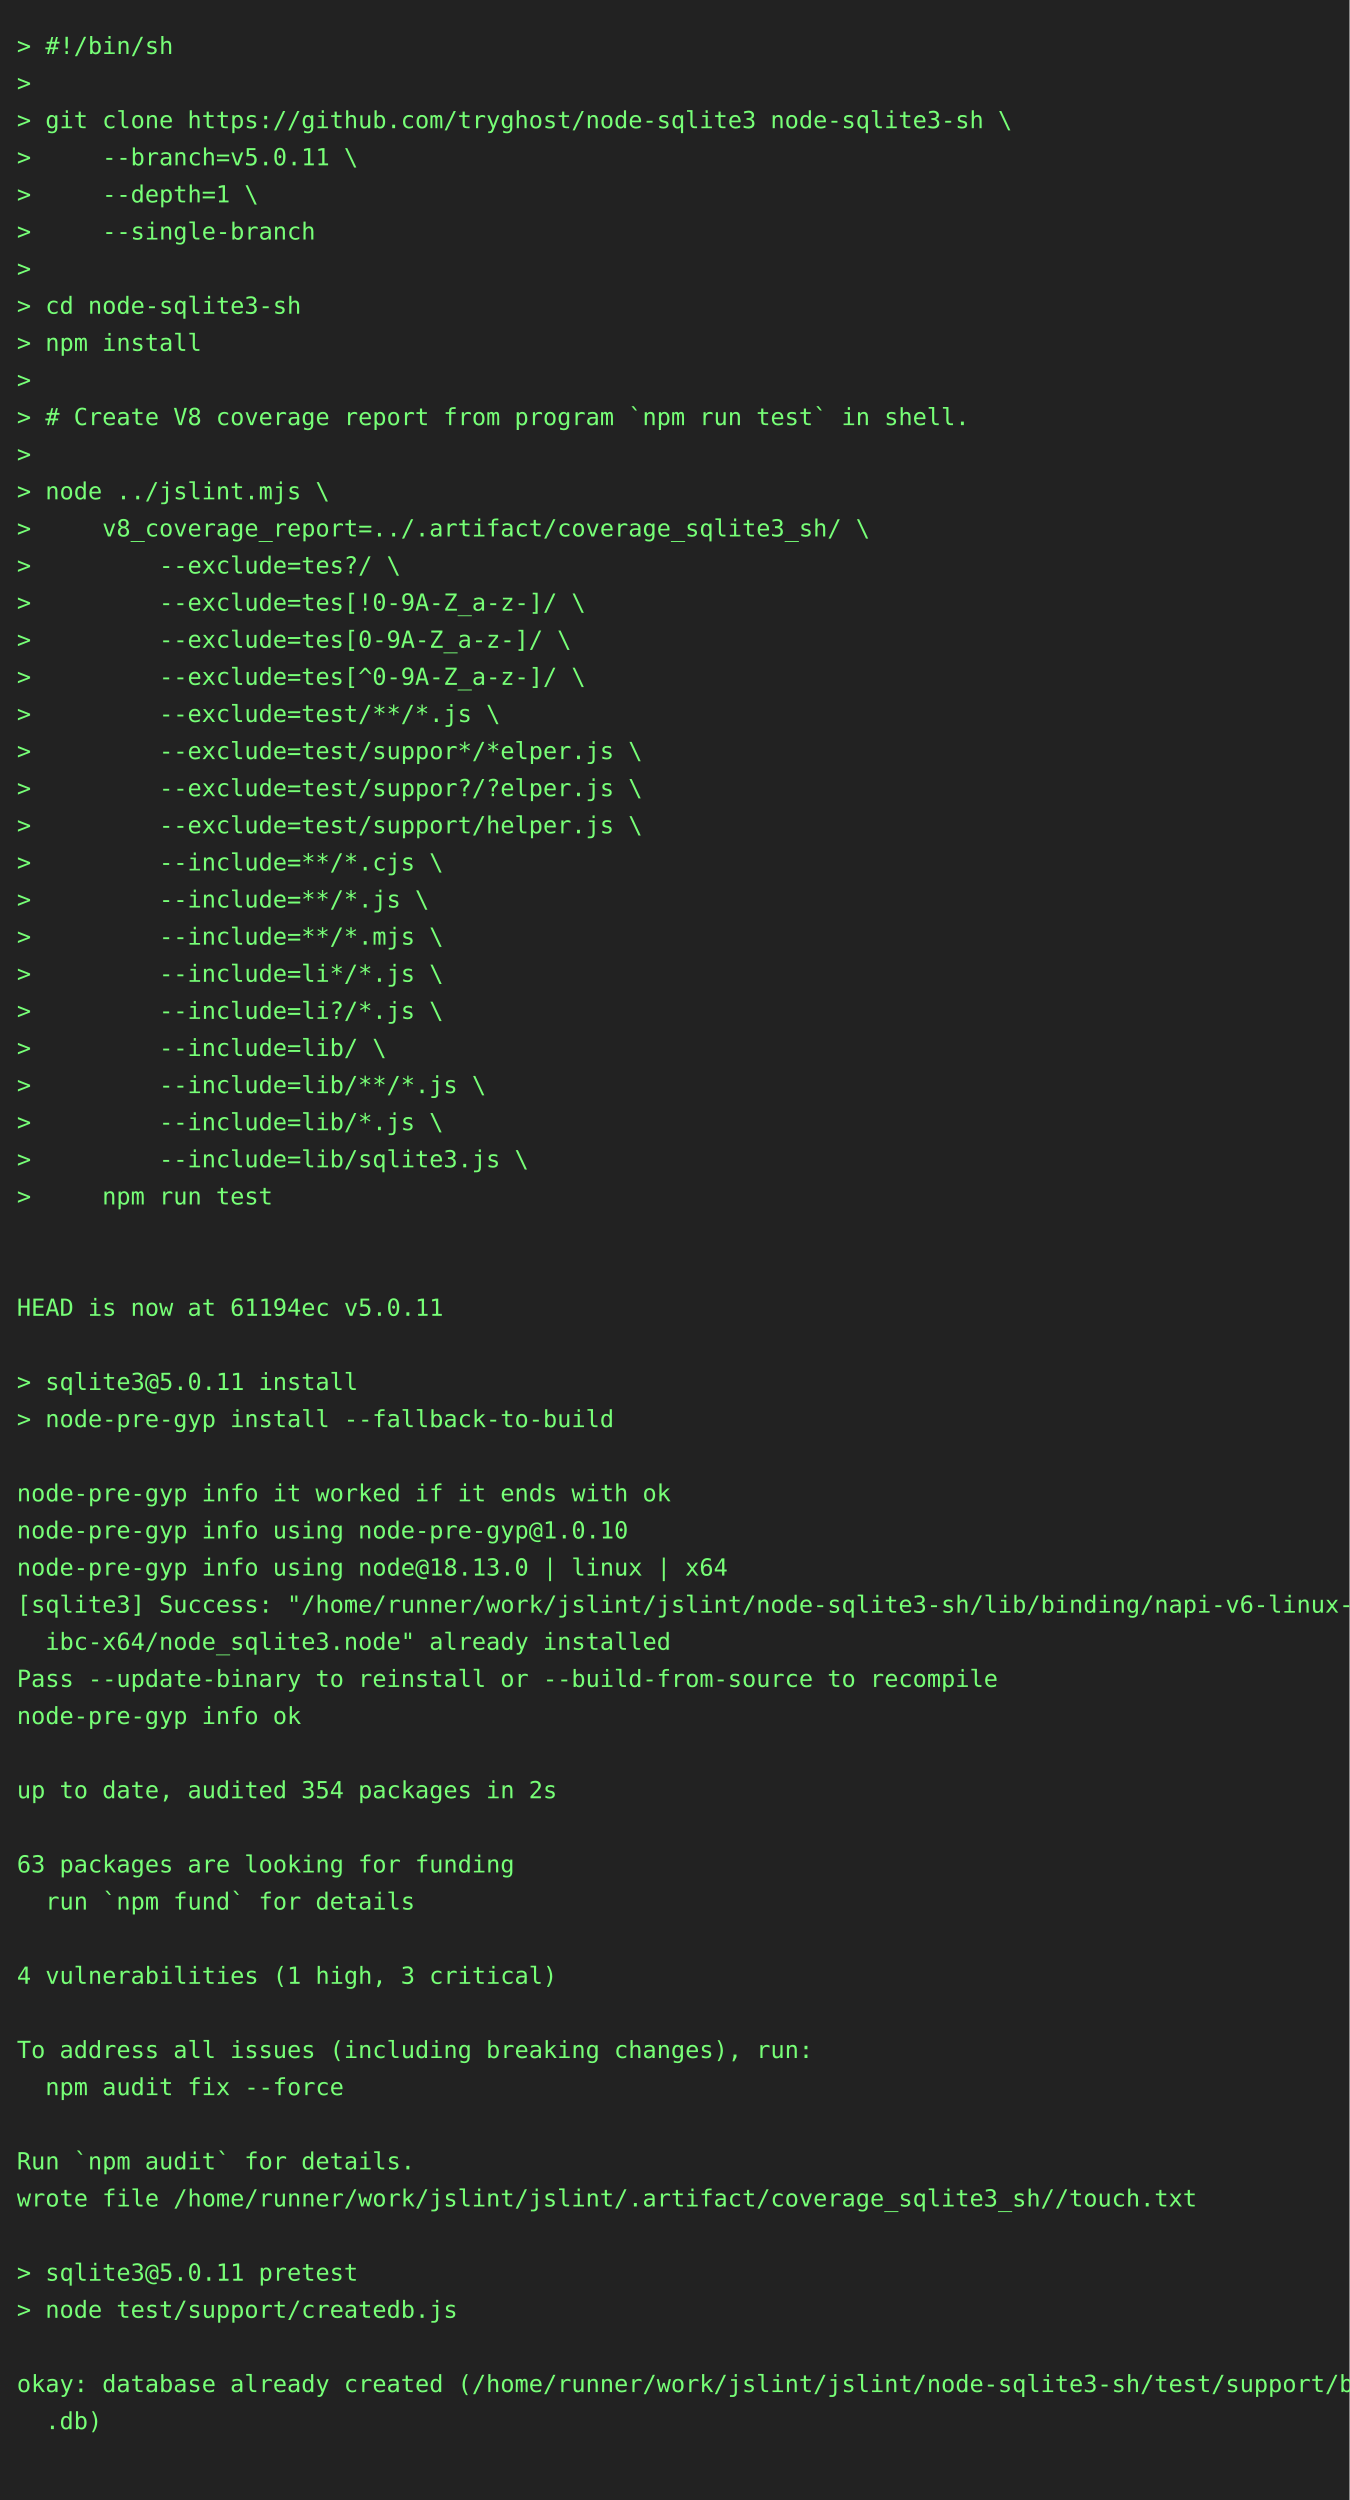
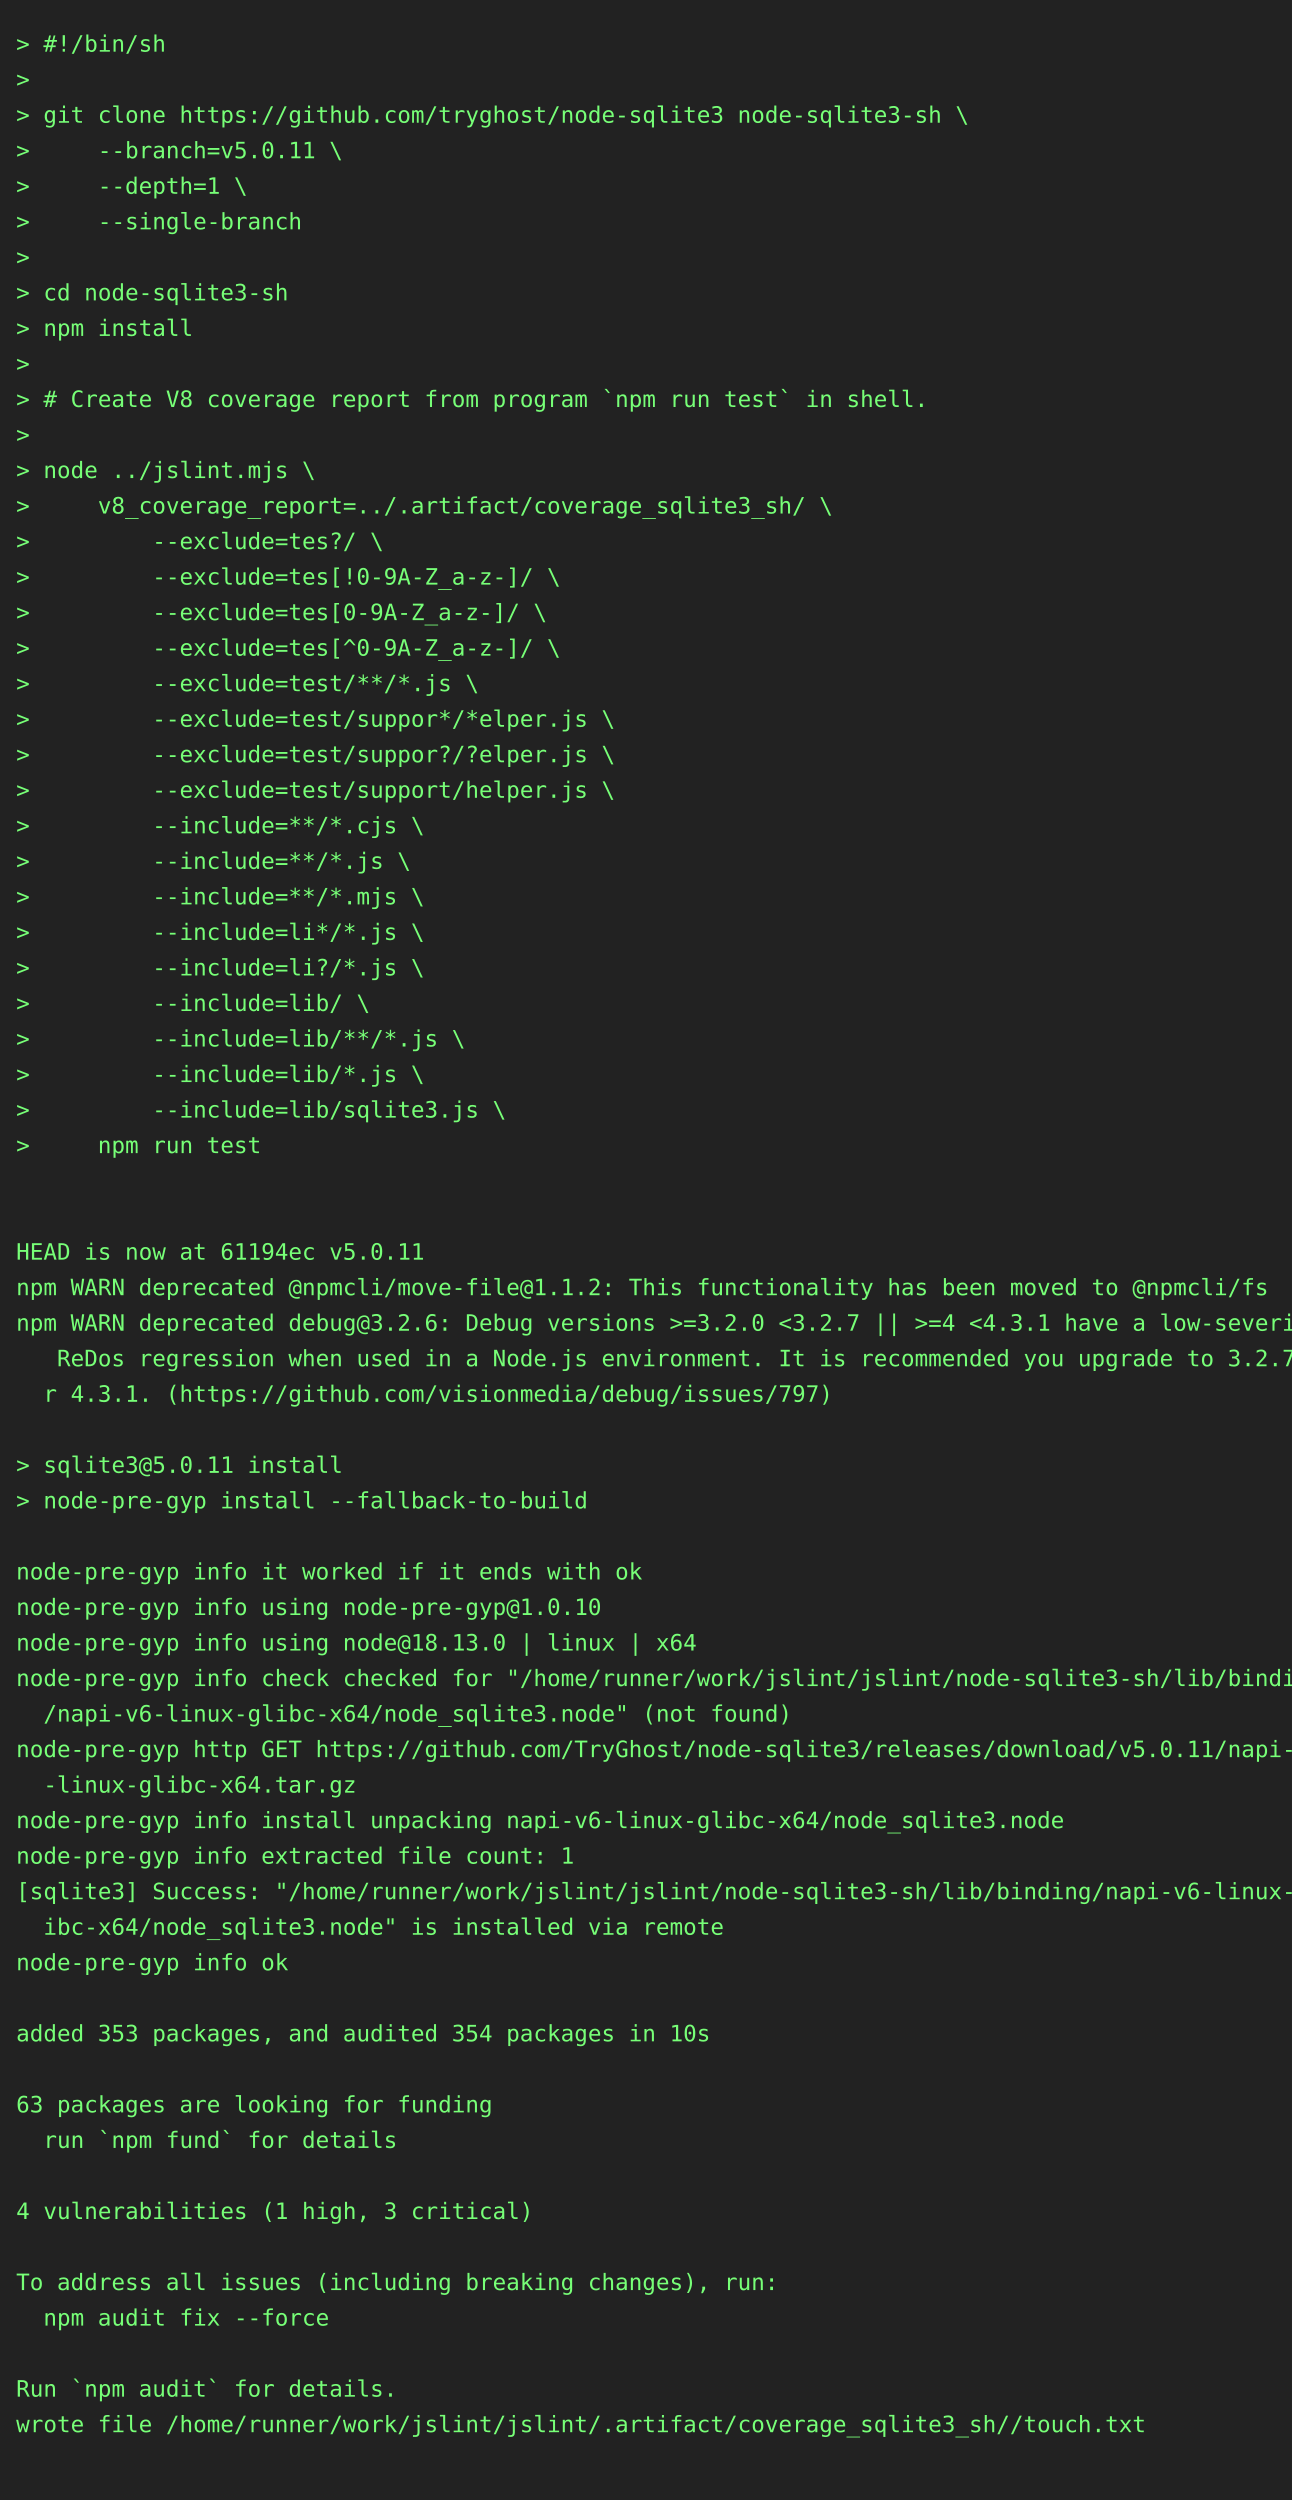
- <svg xmlns="http://www.w3.org/2000/svg" height="1482" width="800">
-   <rect height="1482" fill="#222" width="800" />
+ <svg xmlns="http://www.w3.org/2000/svg" height="1548" width="800">
+   <rect height="1548" fill="#222" width="800" />
  <text fill="#7f7" font-family="consolas, menlo, monospace" font-size="14" xml:space="preserve">
    <tspan lengthAdjust="spacingAndGlyphs" textLength="768" x="10" y="32">&gt; #!/bin/sh                                                                                      </tspan>
    <tspan lengthAdjust="spacingAndGlyphs" textLength="768" x="10" y="54">&gt;                                                                                                </tspan>
    <tspan lengthAdjust="spacingAndGlyphs" textLength="768" x="10" y="76">&gt; git clone https://github.com/tryghost/node-sqlite3 node-sqlite3-sh \                           </tspan>
    <tspan lengthAdjust="spacingAndGlyphs" textLength="768" x="10" y="98">&gt;     --branch=v5.0.11 \                                                                         </tspan>
    <tspan lengthAdjust="spacingAndGlyphs" textLength="768" x="10" y="120">&gt;     --depth=1 \                                                                                </tspan>
    <tspan lengthAdjust="spacingAndGlyphs" textLength="768" x="10" y="142">&gt;     --single-branch                                                                            </tspan>
    <tspan lengthAdjust="spacingAndGlyphs" textLength="768" x="10" y="164">&gt;                                                                                                </tspan>
    <tspan lengthAdjust="spacingAndGlyphs" textLength="768" x="10" y="186">&gt; cd node-sqlite3-sh                                                                             </tspan>
    <tspan lengthAdjust="spacingAndGlyphs" textLength="768" x="10" y="208">&gt; npm install                                                                                    </tspan>
    <tspan lengthAdjust="spacingAndGlyphs" textLength="768" x="10" y="230">&gt;                                                                                                </tspan>
    <tspan lengthAdjust="spacingAndGlyphs" textLength="768" x="10" y="252">&gt; # Create V8 coverage report from program `npm run test` in shell.                              </tspan>
    <tspan lengthAdjust="spacingAndGlyphs" textLength="768" x="10" y="274">&gt;                                                                                                </tspan>
    <tspan lengthAdjust="spacingAndGlyphs" textLength="768" x="10" y="296">&gt; node ../jslint.mjs \                                                                           </tspan>
    <tspan lengthAdjust="spacingAndGlyphs" textLength="768" x="10" y="318">&gt;     v8_coverage_report=../.artifact/coverage_sqlite3_sh/ \                                     </tspan>
    <tspan lengthAdjust="spacingAndGlyphs" textLength="768" x="10" y="340">&gt;         --exclude=tes?/ \                                                                      </tspan>
    <tspan lengthAdjust="spacingAndGlyphs" textLength="768" x="10" y="362">&gt;         --exclude=tes[!0-9A-Z_a-z-]/ \                                                         </tspan>
    <tspan lengthAdjust="spacingAndGlyphs" textLength="768" x="10" y="384">&gt;         --exclude=tes[0-9A-Z_a-z-]/ \                                                          </tspan>
    <tspan lengthAdjust="spacingAndGlyphs" textLength="768" x="10" y="406">&gt;         --exclude=tes[^0-9A-Z_a-z-]/ \                                                         </tspan>
    <tspan lengthAdjust="spacingAndGlyphs" textLength="768" x="10" y="428">&gt;         --exclude=test/**/*.js \                                                               </tspan>
    <tspan lengthAdjust="spacingAndGlyphs" textLength="768" x="10" y="450">&gt;         --exclude=test/suppor*/*elper.js \                                                     </tspan>
    <tspan lengthAdjust="spacingAndGlyphs" textLength="768" x="10" y="472">&gt;         --exclude=test/suppor?/?elper.js \                                                     </tspan>
    <tspan lengthAdjust="spacingAndGlyphs" textLength="768" x="10" y="494">&gt;         --exclude=test/support/helper.js \                                                     </tspan>
    <tspan lengthAdjust="spacingAndGlyphs" textLength="768" x="10" y="516">&gt;         --include=**/*.cjs \                                                                   </tspan>
    <tspan lengthAdjust="spacingAndGlyphs" textLength="768" x="10" y="538">&gt;         --include=**/*.js \                                                                    </tspan>
    <tspan lengthAdjust="spacingAndGlyphs" textLength="768" x="10" y="560">&gt;         --include=**/*.mjs \                                                                   </tspan>
    <tspan lengthAdjust="spacingAndGlyphs" textLength="768" x="10" y="582">&gt;         --include=li*/*.js \                                                                   </tspan>
    <tspan lengthAdjust="spacingAndGlyphs" textLength="768" x="10" y="604">&gt;         --include=li?/*.js \                                                                   </tspan>
    <tspan lengthAdjust="spacingAndGlyphs" textLength="768" x="10" y="626">&gt;         --include=lib/ \                                                                       </tspan>
    <tspan lengthAdjust="spacingAndGlyphs" textLength="768" x="10" y="648">&gt;         --include=lib/**/*.js \                                                                </tspan>
    <tspan lengthAdjust="spacingAndGlyphs" textLength="768" x="10" y="670">&gt;         --include=lib/*.js \                                                                   </tspan>
    <tspan lengthAdjust="spacingAndGlyphs" textLength="768" x="10" y="692">&gt;         --include=lib/sqlite3.js \                                                             </tspan>
    <tspan lengthAdjust="spacingAndGlyphs" textLength="768" x="10" y="714">&gt;     npm run test                                                                               </tspan>
    <tspan lengthAdjust="spacingAndGlyphs" textLength="768" x="10" y="736">                                                                                                 </tspan>
    <tspan lengthAdjust="spacingAndGlyphs" textLength="768" x="10" y="758">                                                                                                 </tspan>
    <tspan lengthAdjust="spacingAndGlyphs" textLength="768" x="10" y="780">HEAD is now at 61194ec v5.0.11                                                                   </tspan>
-     <tspan lengthAdjust="spacingAndGlyphs" textLength="768" x="10" y="802">                                                                                                 </tspan>
-     <tspan lengthAdjust="spacingAndGlyphs" textLength="768" x="10" y="824">&gt; sqlite3@5.0.11 install                                                                         </tspan>
-     <tspan lengthAdjust="spacingAndGlyphs" textLength="768" x="10" y="846">&gt; node-pre-gyp install --fallback-to-build                                                       </tspan>
-     <tspan lengthAdjust="spacingAndGlyphs" textLength="768" x="10" y="868">                                                                                                 </tspan>
-     <tspan lengthAdjust="spacingAndGlyphs" textLength="768" x="10" y="890">node-pre-gyp info it worked if it ends with ok                                                   </tspan>
-     <tspan lengthAdjust="spacingAndGlyphs" textLength="768" x="10" y="912">node-pre-gyp info using node-pre-gyp@1.0.10                                                      </tspan>
-     <tspan lengthAdjust="spacingAndGlyphs" textLength="768" x="10" y="934">node-pre-gyp info using node@18.13.0 | linux | x64                                               </tspan>
-     <tspan lengthAdjust="spacingAndGlyphs" textLength="768" x="10" y="956">[sqlite3] Success: "/home/runner/work/jslint/jslint/node-sqlite3-sh/lib/binding/napi-v6-linux-gl\</tspan>
-     <tspan lengthAdjust="spacingAndGlyphs" textLength="768" x="10" y="978">  ibc-x64/node_sqlite3.node" already installed                                                   </tspan>
-     <tspan lengthAdjust="spacingAndGlyphs" textLength="768" x="10" y="1000">Pass --update-binary to reinstall or --build-from-source to recompile                            </tspan>
-     <tspan lengthAdjust="spacingAndGlyphs" textLength="768" x="10" y="1022">node-pre-gyp info ok                                                                             </tspan>
-     <tspan lengthAdjust="spacingAndGlyphs" textLength="768" x="10" y="1044">                                                                                                 </tspan>
-     <tspan lengthAdjust="spacingAndGlyphs" textLength="768" x="10" y="1066">up to date, audited 354 packages in 2s                                                           </tspan>
-     <tspan lengthAdjust="spacingAndGlyphs" textLength="768" x="10" y="1088">                                                                                                 </tspan>
-     <tspan lengthAdjust="spacingAndGlyphs" textLength="768" x="10" y="1110">63 packages are looking for funding                                                              </tspan>
-     <tspan lengthAdjust="spacingAndGlyphs" textLength="768" x="10" y="1132">  run `npm fund` for details                                                                     </tspan>
-     <tspan lengthAdjust="spacingAndGlyphs" textLength="768" x="10" y="1154">                                                                                                 </tspan>
-     <tspan lengthAdjust="spacingAndGlyphs" textLength="768" x="10" y="1176">4 vulnerabilities (1 high, 3 critical)                                                           </tspan>
-     <tspan lengthAdjust="spacingAndGlyphs" textLength="768" x="10" y="1198">                                                                                                 </tspan>
-     <tspan lengthAdjust="spacingAndGlyphs" textLength="768" x="10" y="1220">To address all issues (including breaking changes), run:                                         </tspan>
-     <tspan lengthAdjust="spacingAndGlyphs" textLength="768" x="10" y="1242">  npm audit fix --force                                                                          </tspan>
-     <tspan lengthAdjust="spacingAndGlyphs" textLength="768" x="10" y="1264">                                                                                                 </tspan>
-     <tspan lengthAdjust="spacingAndGlyphs" textLength="768" x="10" y="1286">Run `npm audit` for details.                                                                     </tspan>
-     <tspan lengthAdjust="spacingAndGlyphs" textLength="768" x="10" y="1308">wrote file /home/runner/work/jslint/jslint/.artifact/coverage_sqlite3_sh//touch.txt              </tspan>
-     <tspan lengthAdjust="spacingAndGlyphs" textLength="768" x="10" y="1330">                                                                                                 </tspan>
-     <tspan lengthAdjust="spacingAndGlyphs" textLength="768" x="10" y="1352">&gt; sqlite3@5.0.11 pretest                                                                         </tspan>
-     <tspan lengthAdjust="spacingAndGlyphs" textLength="768" x="10" y="1374">&gt; node test/support/createdb.js                                                                  </tspan>
+     <tspan lengthAdjust="spacingAndGlyphs" textLength="768" x="10" y="802">npm WARN deprecated @npmcli/move-file@1.1.2: This functionality has been moved to @npmcli/fs     </tspan>
+     <tspan lengthAdjust="spacingAndGlyphs" textLength="768" x="10" y="824">npm WARN deprecated debug@3.2.6: Debug versions &gt;=3.2.0 &lt;3.2.7 || &gt;=4 &lt;4.3.1 have a low-severity\</tspan>
+     <tspan lengthAdjust="spacingAndGlyphs" textLength="768" x="10" y="846">   ReDos regression when used in a Node.js environment. It is recommended you upgrade to 3.2.7 o\</tspan>
+     <tspan lengthAdjust="spacingAndGlyphs" textLength="768" x="10" y="868">  r 4.3.1. (https://github.com/visionmedia/debug/issues/797)                                     </tspan>
+     <tspan lengthAdjust="spacingAndGlyphs" textLength="768" x="10" y="890">                                                                                                 </tspan>
+     <tspan lengthAdjust="spacingAndGlyphs" textLength="768" x="10" y="912">&gt; sqlite3@5.0.11 install                                                                         </tspan>
+     <tspan lengthAdjust="spacingAndGlyphs" textLength="768" x="10" y="934">&gt; node-pre-gyp install --fallback-to-build                                                       </tspan>
+     <tspan lengthAdjust="spacingAndGlyphs" textLength="768" x="10" y="956">                                                                                                 </tspan>
+     <tspan lengthAdjust="spacingAndGlyphs" textLength="768" x="10" y="978">node-pre-gyp info it worked if it ends with ok                                                   </tspan>
+     <tspan lengthAdjust="spacingAndGlyphs" textLength="768" x="10" y="1000">node-pre-gyp info using node-pre-gyp@1.0.10                                                      </tspan>
+     <tspan lengthAdjust="spacingAndGlyphs" textLength="768" x="10" y="1022">node-pre-gyp info using node@18.13.0 | linux | x64                                               </tspan>
+     <tspan lengthAdjust="spacingAndGlyphs" textLength="768" x="10" y="1044">node-pre-gyp info check checked for "/home/runner/work/jslint/jslint/node-sqlite3-sh/lib/binding\</tspan>
+     <tspan lengthAdjust="spacingAndGlyphs" textLength="768" x="10" y="1066">  /napi-v6-linux-glibc-x64/node_sqlite3.node" (not found)                                        </tspan>
+     <tspan lengthAdjust="spacingAndGlyphs" textLength="768" x="10" y="1088">node-pre-gyp http GET https://github.com/TryGhost/node-sqlite3/releases/download/v5.0.11/napi-v6\</tspan>
+     <tspan lengthAdjust="spacingAndGlyphs" textLength="768" x="10" y="1110">  -linux-glibc-x64.tar.gz                                                                        </tspan>
+     <tspan lengthAdjust="spacingAndGlyphs" textLength="768" x="10" y="1132">node-pre-gyp info install unpacking napi-v6-linux-glibc-x64/node_sqlite3.node                    </tspan>
+     <tspan lengthAdjust="spacingAndGlyphs" textLength="768" x="10" y="1154">node-pre-gyp info extracted file count: 1                                                        </tspan>
+     <tspan lengthAdjust="spacingAndGlyphs" textLength="768" x="10" y="1176">[sqlite3] Success: "/home/runner/work/jslint/jslint/node-sqlite3-sh/lib/binding/napi-v6-linux-gl\</tspan>
+     <tspan lengthAdjust="spacingAndGlyphs" textLength="768" x="10" y="1198">  ibc-x64/node_sqlite3.node" is installed via remote                                             </tspan>
+     <tspan lengthAdjust="spacingAndGlyphs" textLength="768" x="10" y="1220">node-pre-gyp info ok                                                                             </tspan>
+     <tspan lengthAdjust="spacingAndGlyphs" textLength="768" x="10" y="1242">                                                                                                 </tspan>
+     <tspan lengthAdjust="spacingAndGlyphs" textLength="768" x="10" y="1264">added 353 packages, and audited 354 packages in 10s                                              </tspan>
+     <tspan lengthAdjust="spacingAndGlyphs" textLength="768" x="10" y="1286">                                                                                                 </tspan>
+     <tspan lengthAdjust="spacingAndGlyphs" textLength="768" x="10" y="1308">63 packages are looking for funding                                                              </tspan>
+     <tspan lengthAdjust="spacingAndGlyphs" textLength="768" x="10" y="1330">  run `npm fund` for details                                                                     </tspan>
+     <tspan lengthAdjust="spacingAndGlyphs" textLength="768" x="10" y="1352">                                                                                                 </tspan>
+     <tspan lengthAdjust="spacingAndGlyphs" textLength="768" x="10" y="1374">4 vulnerabilities (1 high, 3 critical)                                                           </tspan>
    <tspan lengthAdjust="spacingAndGlyphs" textLength="768" x="10" y="1396">                                                                                                 </tspan>
-     <tspan lengthAdjust="spacingAndGlyphs" textLength="768" x="10" y="1418">okay: database already created (/home/runner/work/jslint/jslint/node-sqlite3-sh/test/support/big\</tspan>
-     <tspan lengthAdjust="spacingAndGlyphs" textLength="768" x="10" y="1440">  .db)                                                                                           </tspan>
+     <tspan lengthAdjust="spacingAndGlyphs" textLength="768" x="10" y="1418">To address all issues (including breaking changes), run:                                         </tspan>
+     <tspan lengthAdjust="spacingAndGlyphs" textLength="768" x="10" y="1440">  npm audit fix --force                                                                          </tspan>
    <tspan lengthAdjust="spacingAndGlyphs" textLength="768" x="10" y="1462">                                                                                                 </tspan>
+     <tspan lengthAdjust="spacingAndGlyphs" textLength="768" x="10" y="1484">Run `npm audit` for details.                                                                     </tspan>
+     <tspan lengthAdjust="spacingAndGlyphs" textLength="768" x="10" y="1506">wrote file /home/runner/work/jslint/jslint/.artifact/coverage_sqlite3_sh//touch.txt              </tspan>
+     <tspan lengthAdjust="spacingAndGlyphs" textLength="768" x="10" y="1528">                                                                                                 </tspan>
  </text>
</svg>
